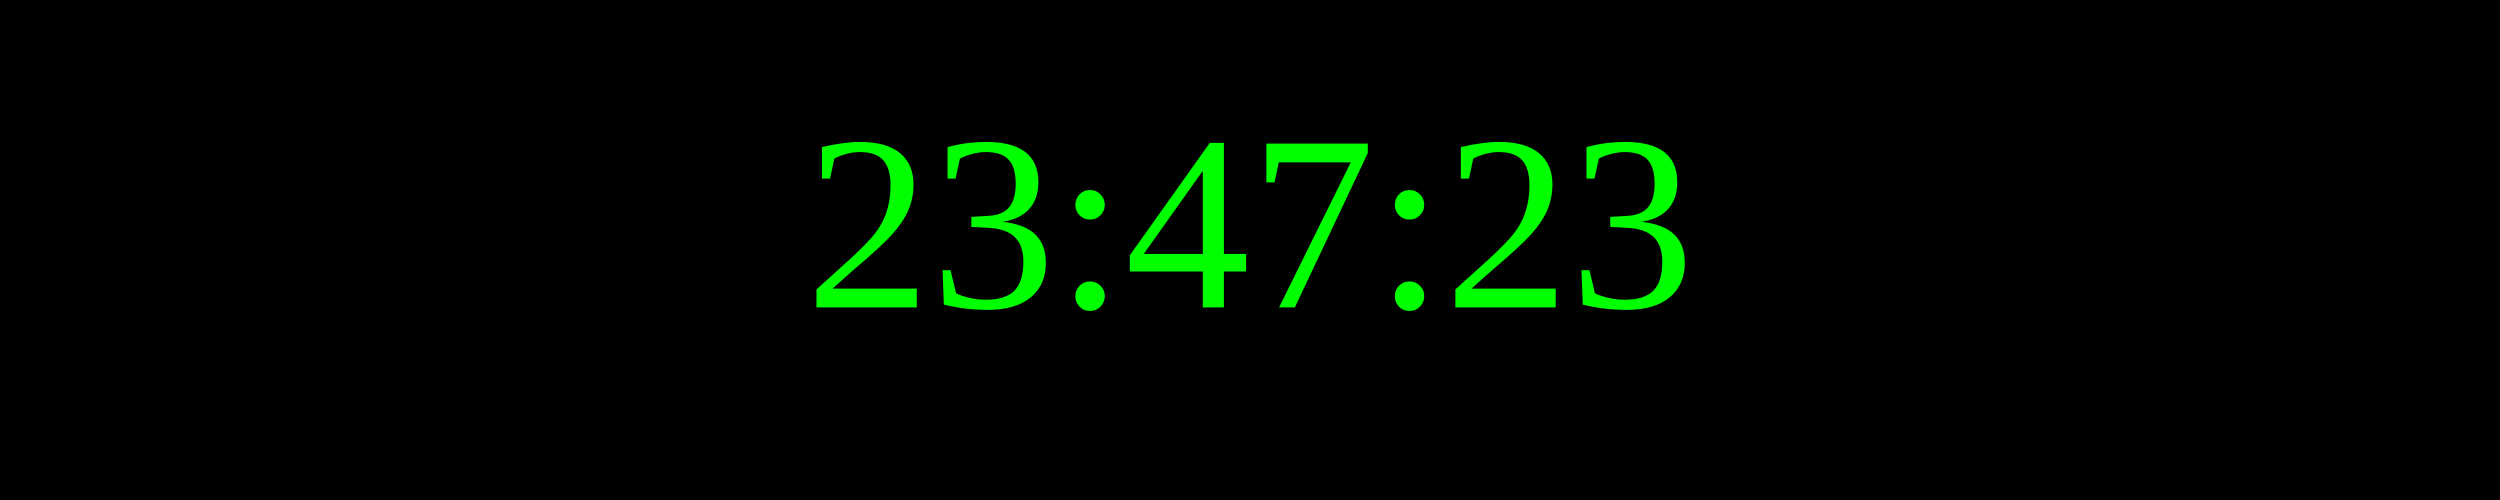
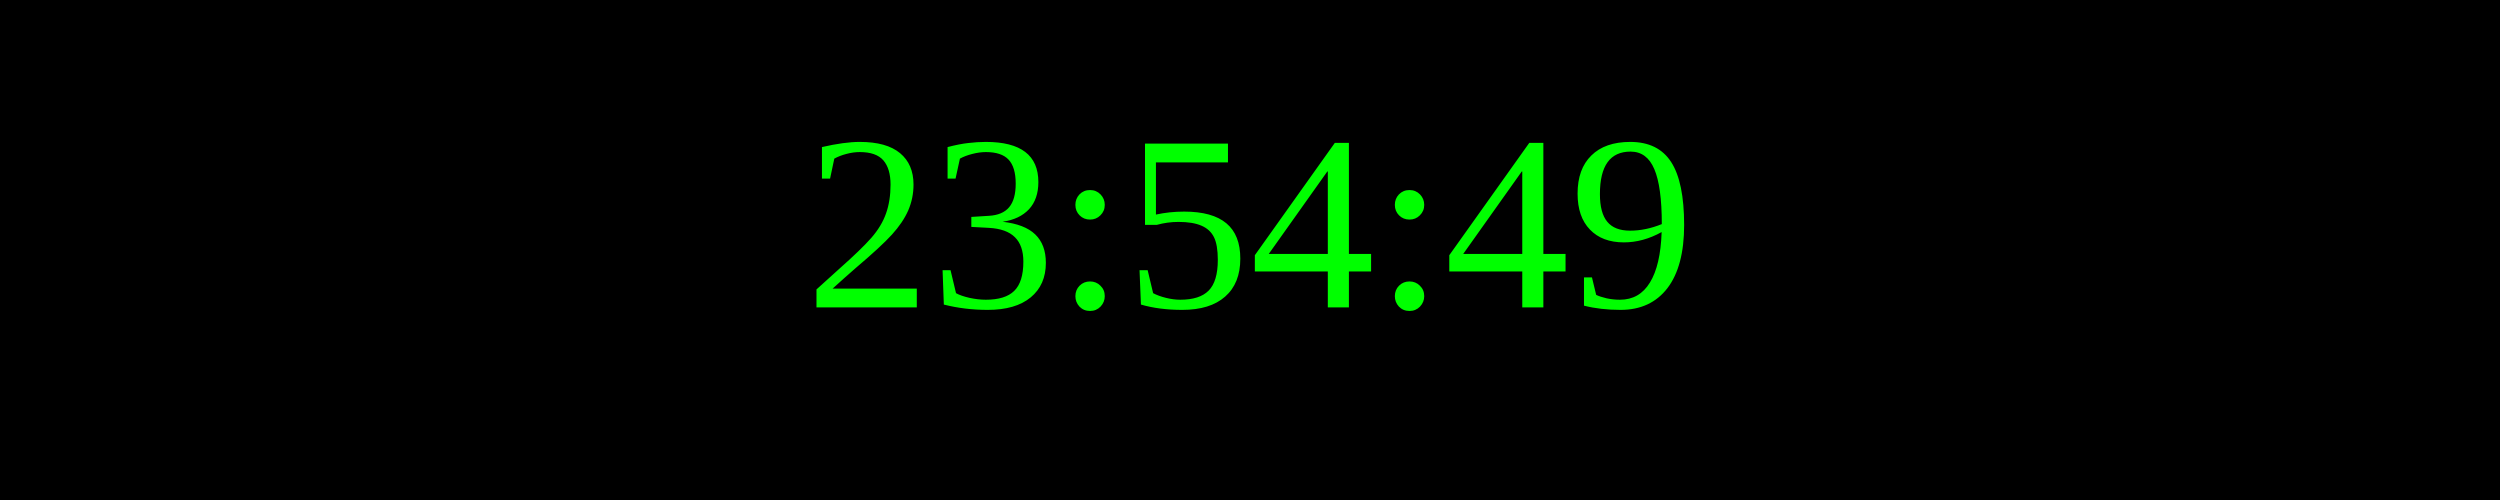
<svg xmlns="http://www.w3.org/2000/svg" width="250" height="50">
  <rect width="100%" height="100%" fill="black" />
  <text x="50%" y="50%" font-size="25" fill="lime" text-anchor="middle" dominant-baseline="middle">
- 23:47:23
+ 23:54:49
</text>
</svg>
